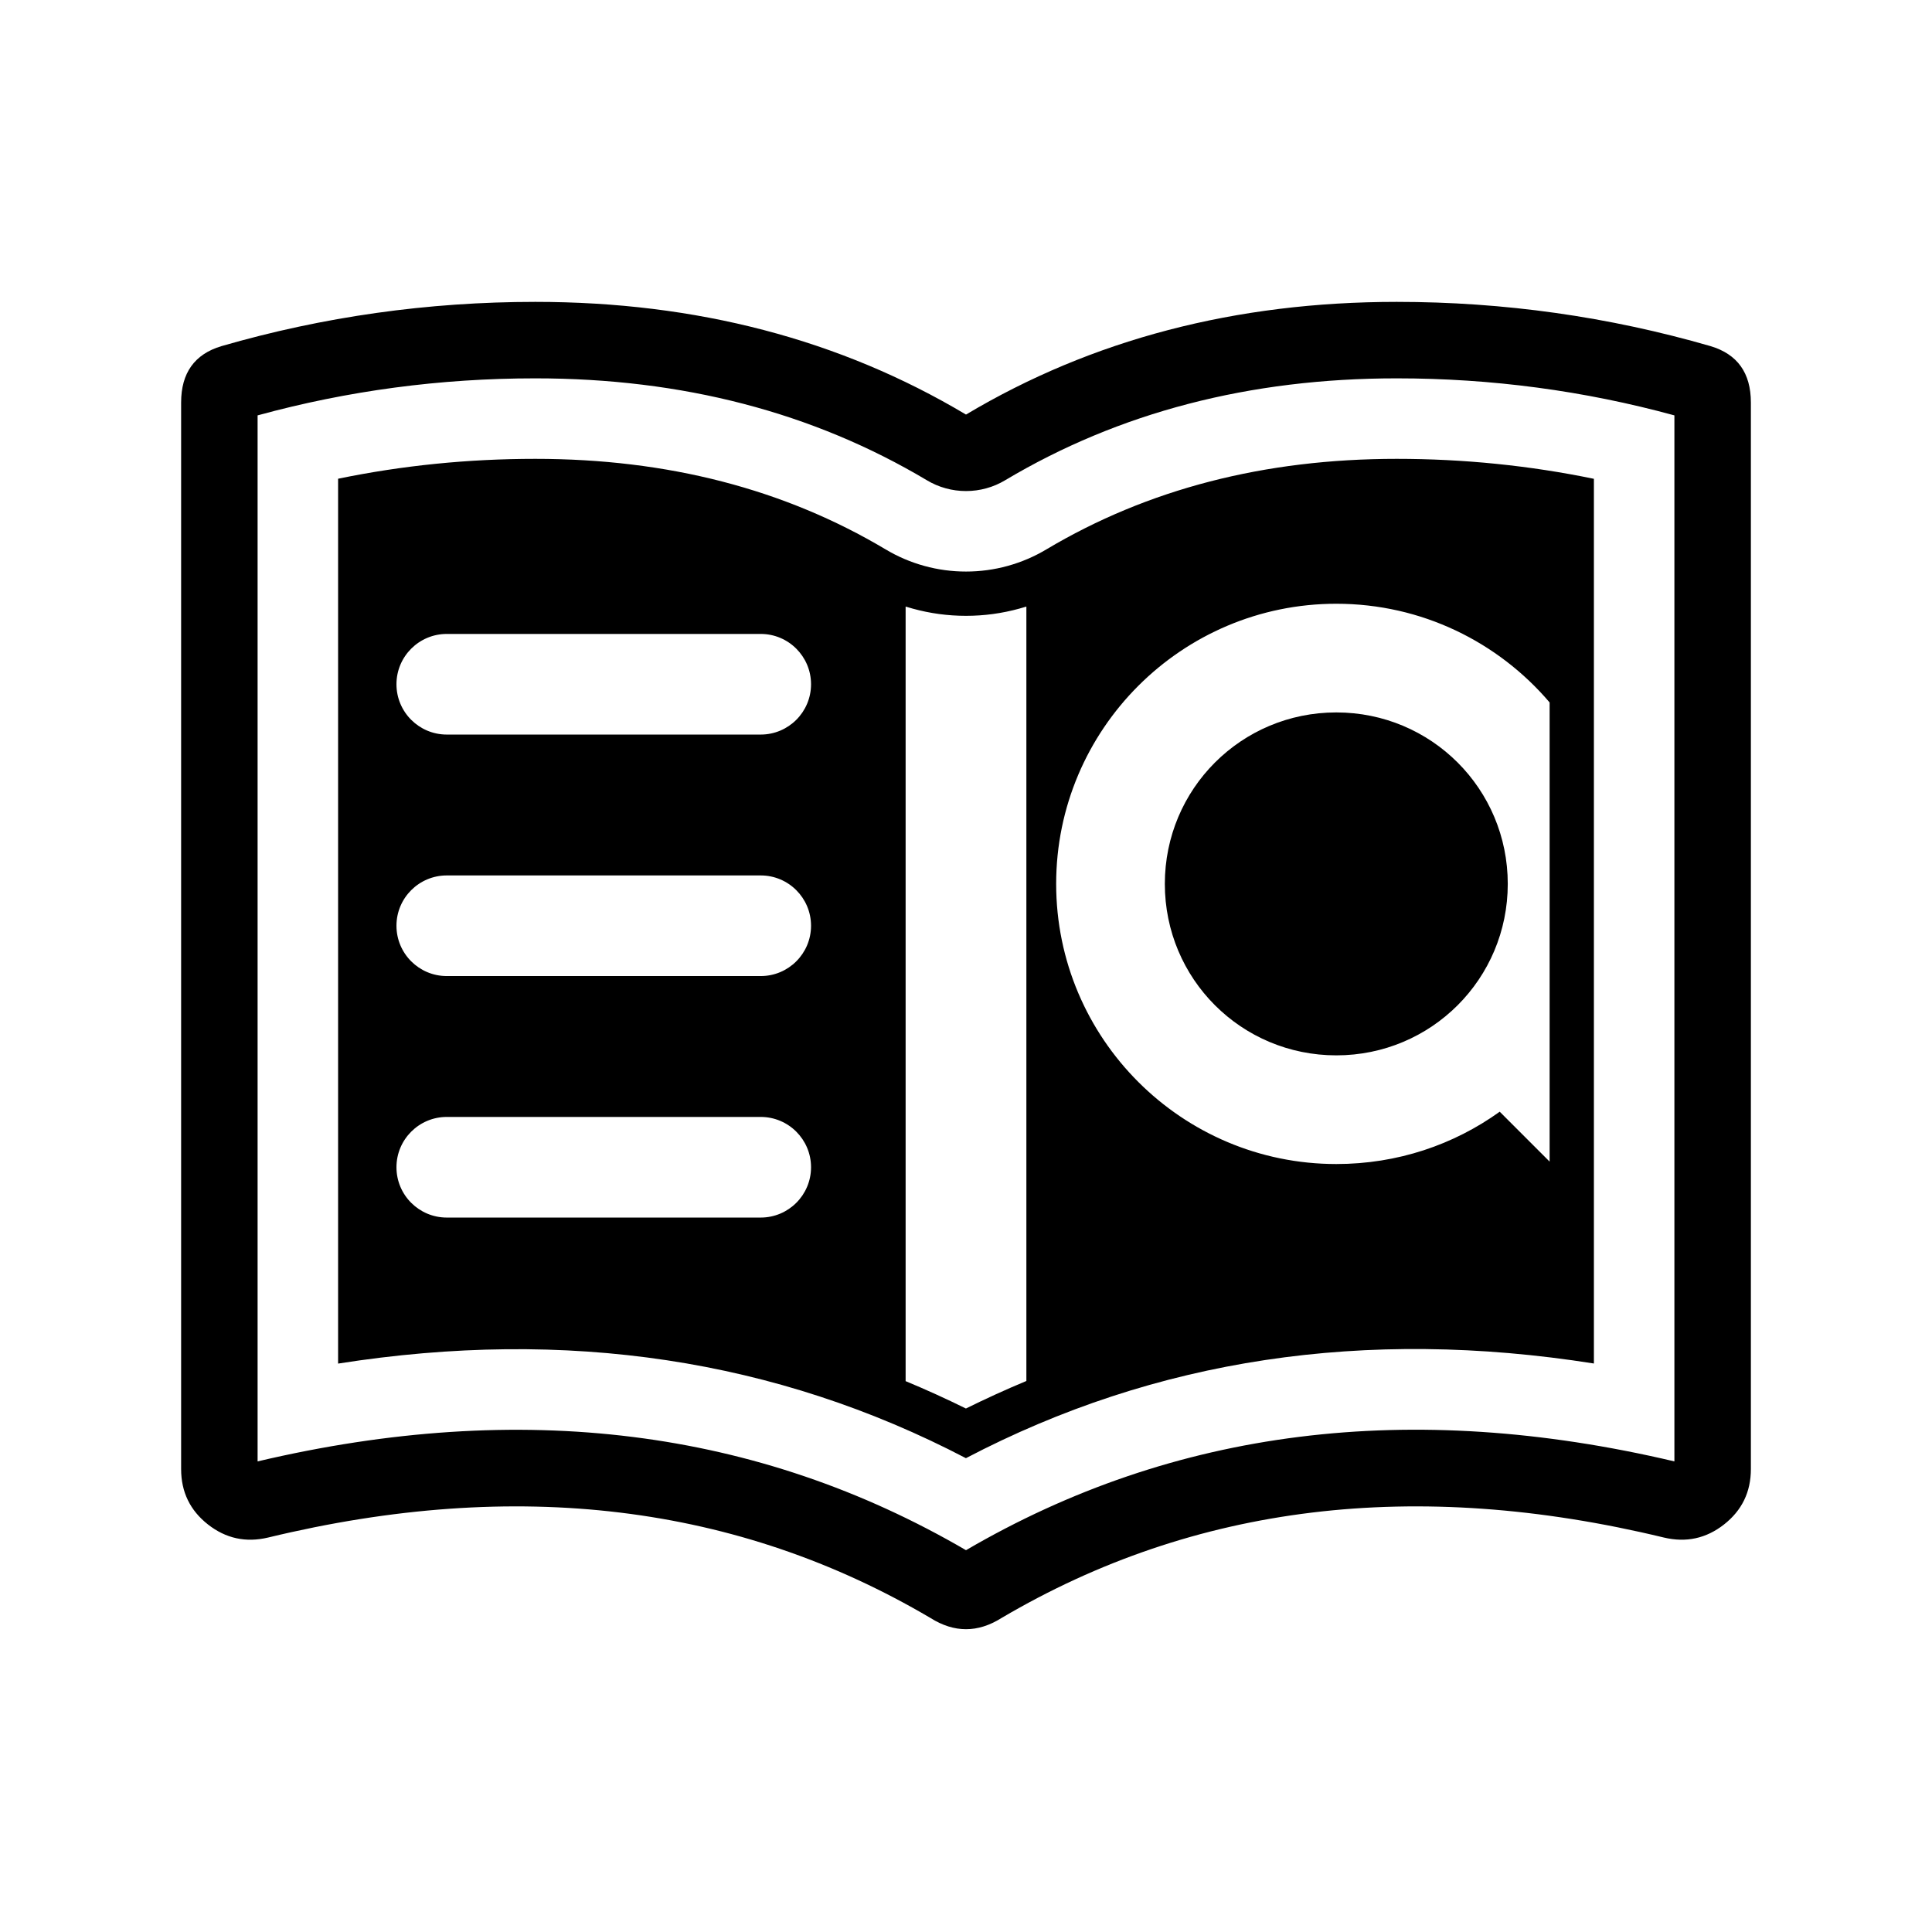
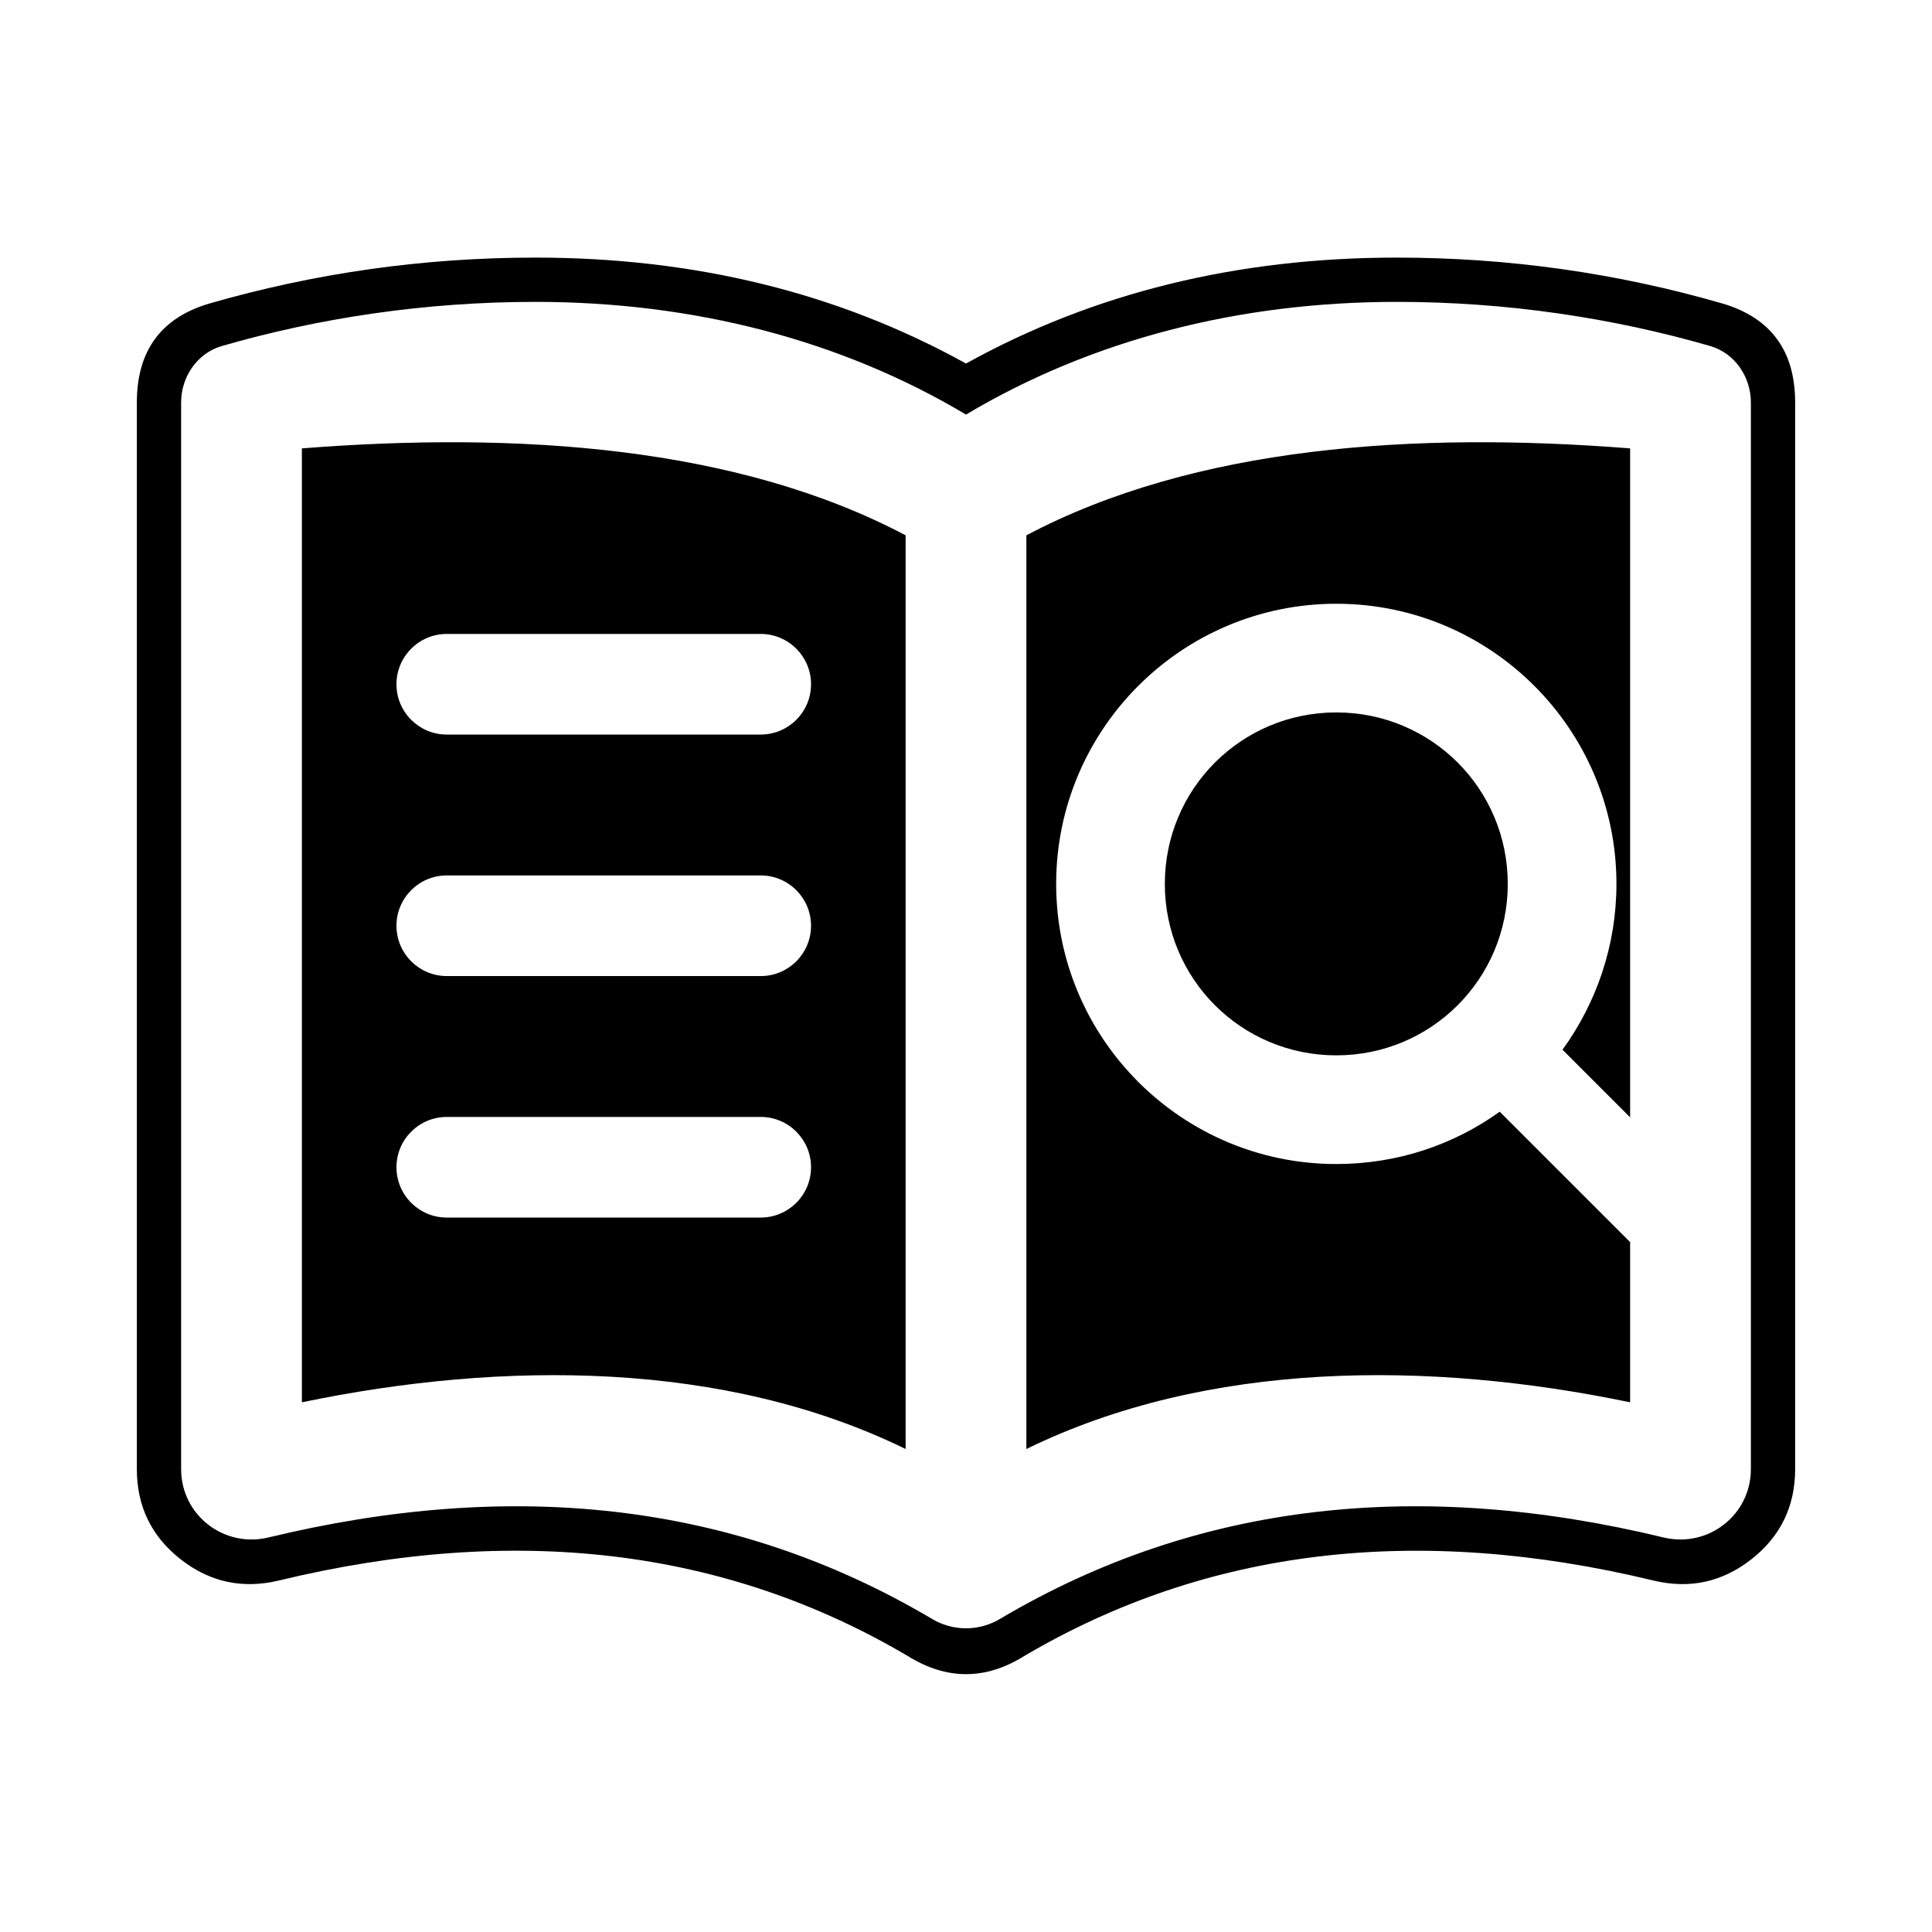
<svg xmlns="http://www.w3.org/2000/svg" width="24" height="24" viewBox="0 0 24 24">
-   <path d="M6.65 3.75 Q9.652 3.75 12 5.15 Q14.348 3.75 17.35 3.75 Q19.349 3.75 21.25 4.3 Q21.75 4.45 21.75 5 V18.25 Q21.75 18.676 21.416 18.938 Q21.084 19.198 20.67 19.1 Q16.037 17.98 12.44 20.1 Q12 20.377 11.56 20.1 Q7.963 17.98 3.33 19.1 Q2.916 19.198 2.584 18.938 Q2.25 18.676 2.25 18.25 V5 Q2.25 4.45 2.75 4.3 Q4.651 3.75 6.65 3.75 Z        M6.65 4.7 Q4.88 4.7 3.2 5.16 V18.154 Q8.12 16.995 12 19.257 Q15.878 16.993 20.8 18.154 V5.16 Q19.116 4.7 17.35 4.7 Q14.61 4.7 12.486 5.966 Q12.376 6.032 12.252 6.066 Q12.129 6.1 12 6.1 Q11.871 6.1 11.748 6.066 Q11.624 6.032 11.514 5.966 Q9.39 4.7 6.65 4.7 Z        M6.65 5.7 Q9.114 5.7 11.002 6.825 Q11.228 6.96 11.482 7.03 Q11.736 7.1 12 7.1 Q12.264 7.1 12.518 7.03 Q12.772 6.96 12.998 6.825 Q14.886 5.7 17.35 5.7 Q18.598 5.7 19.8 5.948 V16.938 Q15.532 16.264 11.999 18.114 Q8.464 16.268 4.2 16.939 V5.947 Q5.397 5.7 6.65 5.7 Z        M19.25 14.43 V8.726 C18.611 7.976 17.661 7.5 16.6 7.5 C14.68 7.5 13.12 9.06 13.12 10.98 C13.12 12.9 14.68 14.46 16.6 14.46 C17.36 14.46 18.06 14.22 18.63 13.81 Z        M11.25 17.157 Q11.628 17.314 11.999 17.497 Q12.371 17.313 12.75 17.155 V7.535 L12.664 7.56 Q12.338 7.65 12 7.65 Q11.662 7.65 11.336 7.56 L11.25 7.535 Z        M16.6 8.85 C17.78 8.85 18.73 9.8 18.73 10.98 C18.73 12.16 17.78 13.11 16.6 13.11 C15.42 13.11 14.47 12.16 14.47 10.98 C14.47 9.8 15.42 8.85 16.6 8.85 Z        M5.55 7.875 C5.205 7.875 4.925 8.155 4.925 8.5 C4.925 8.845 5.205 9.125 5.55 9.125 H9.45 C9.795 9.125 10.075 8.845 10.075 8.5 C10.075 8.155 9.795 7.875 9.45 7.875 Z        M5.55 10.875 C5.205 10.875 4.925 11.155 4.925 11.5 C4.925 11.845 5.205 12.125 5.55 12.125 H9.45 C9.795 12.125 10.075 11.845 10.075 11.5 C10.075 11.155 9.795 10.875 9.45 10.875 Z        M5.55 13.875 C5.205 13.875 4.925 14.155 4.925 14.5 C4.925 14.845 5.205 15.125 5.55 15.125 H9.45 C9.795 15.125 10.075 14.845 10.075 14.5 C10.075 14.155 9.795 13.875 9.45 13.875 Z" />
+   <path d="M6.65 3.2 Q9.625 3.2 12 4.516 Q14.375 3.2 17.35 3.2 Q19.427 3.2 21.403 3.772 Q22.3 4.041 22.3 5 V18.25 Q22.3 18.944 21.755 19.371 Q21.214 19.794 20.544 19.635 Q16.128 18.568 12.726 20.57 Q12.001 21.024 11.274 20.57 Q7.874 18.567 3.459 19.635 Q2.786 19.794 2.245 19.371 Q1.7 18.944 1.7 18.25 V5 Q1.7 4.041 2.592 3.773 Q4.574 3.2 6.65 3.2 Z        M6.65 3.75 C5.28 3.75 3.96 3.95 2.75 4.3 C2.45 4.39 2.25 4.68 2.25 5 V18.25 C2.25 18.82 2.78 19.23 3.33 19.1 C6.35 18.37 9.1 18.65 11.56 20.1 C11.83 20.27 12.17 20.27 12.44 20.1 C14.9 18.65 17.65 18.37 20.67 19.1 C21.22 19.23 21.75 18.82 21.75 18.25 V5 C21.75 4.68 21.55 4.39 21.25 4.3 C20.04 3.95 18.72 3.75 17.35 3.75 C15.39 3.75 13.56 4.22 12 5.15 C10.44 4.22 8.61 3.75 6.65 3.75 Z        M11.25 6.65 V18 C9 16.9 6.25 16.9 3.75 17.42 V5.57 C6.42 5.36 9.15 5.54 11.25 6.65 Z        M12.75 18 V6.65 C14.85 5.54 17.58 5.36 20.25 5.57 V13.88 L19.41 13.04 C19.83 12.46 20.08 11.75 20.08 10.98 C20.08 9.06 18.52 7.5 16.6 7.5 C14.68 7.5 13.12 9.06 13.12 10.98 C13.12 12.9 14.68 14.46 16.6 14.46 C17.36 14.46 18.06 14.22 18.63 13.81 L20.25 15.43 V17.42 C17.75 16.9 15 16.9 12.75 18 Z        M16.6 8.85 C17.78 8.85 18.73 9.8 18.73 10.98 C18.73 12.16 17.78 13.11 16.6 13.11 C15.42 13.11 14.47 12.16 14.47 10.98 C14.47 9.8 15.42 8.85 16.6 8.85 Z        M5.55 7.875 C5.205 7.875 4.925 8.155 4.925 8.5 C4.925 8.845 5.205 9.125 5.55 9.125 H9.45 C9.795 9.125 10.075 8.845 10.075 8.5 C10.075 8.155 9.795 7.875 9.45 7.875 Z        M5.55 10.875 C5.205 10.875 4.925 11.155 4.925 11.5 C4.925 11.845 5.205 12.125 5.55 12.125 H9.45 C9.795 12.125 10.075 11.845 10.075 11.5 C10.075 11.155 9.795 10.875 9.45 10.875 Z        M5.55 13.875 C5.205 13.875 4.925 14.155 4.925 14.5 C4.925 14.845 5.205 15.125 5.55 15.125 H9.45 C9.795 15.125 10.075 14.845 10.075 14.5 C10.075 14.155 9.795 13.875 9.45 13.875 Z" />
</svg>
